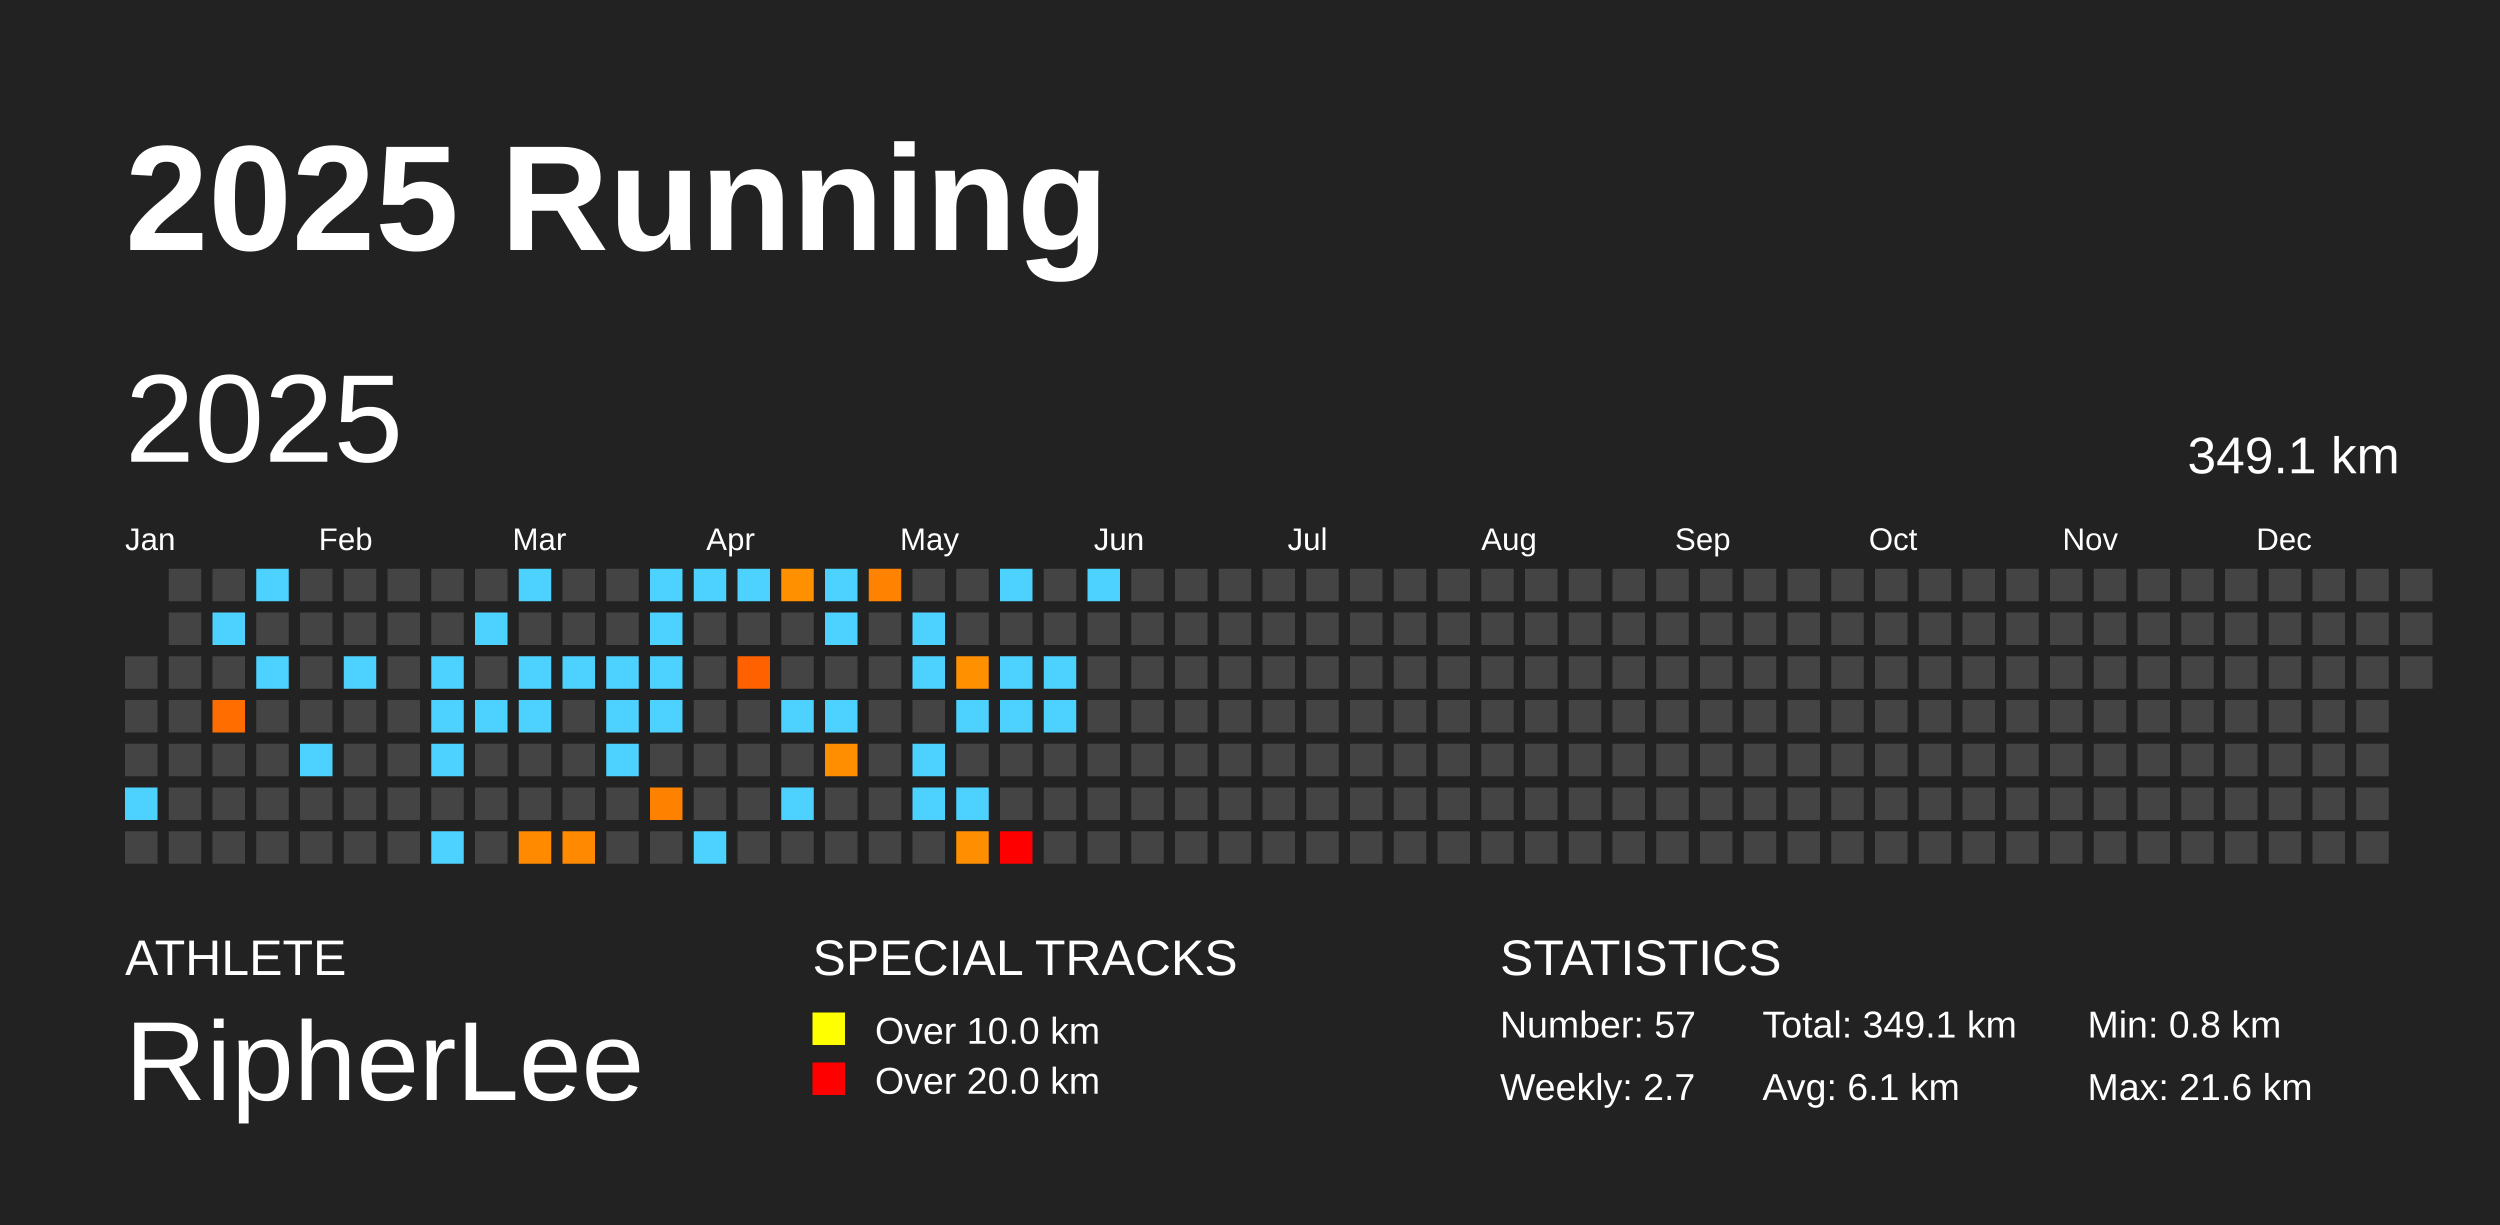
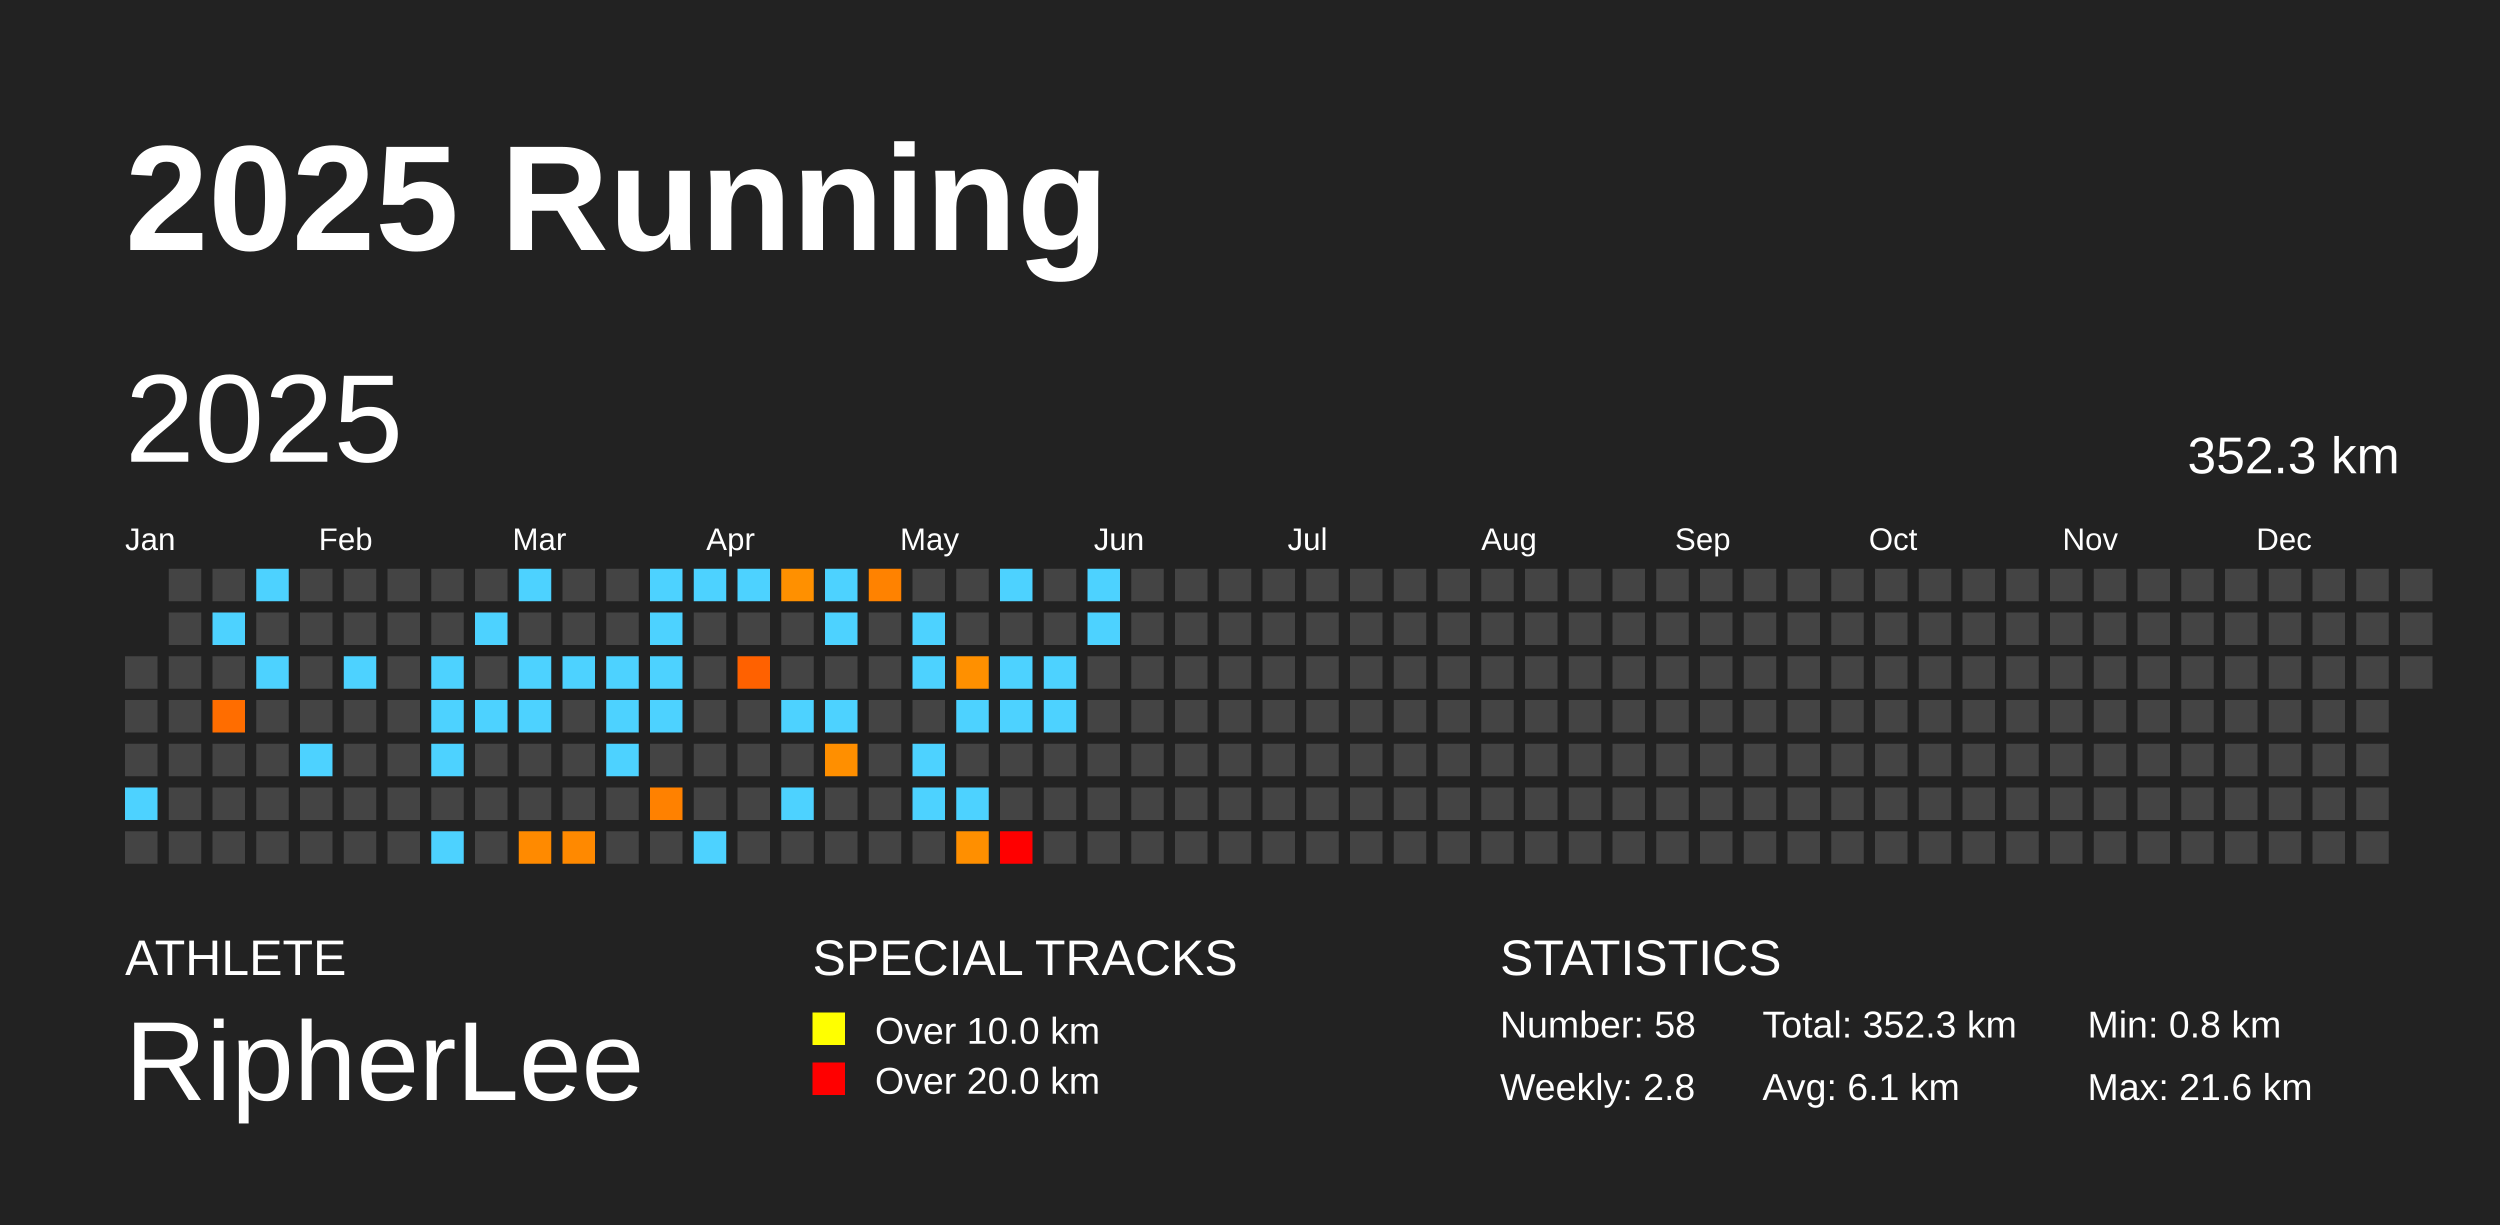
<svg xmlns="http://www.w3.org/2000/svg" baseProfile="full" height="98mm" version="1.1" viewBox="0,0,200,98" width="200mm">
  <defs />
  <rect fill="#222222" height="98" width="200" x="0" y="0" />
  <text fill="#FFFFFF" style="font-size:12px; font-family:Arial; font-weight:bold;" x="10" y="20">2025 Running</text>
  <text fill="#FFFFFF" style="font-size:4px; font-family:Arial" x="10" y="78">ATHLETE</text>
  <text fill="#FFFFFF" style="font-size:9px; font-family:Arial" x="10" y="88">RipherLee</text>
  <text fill="#FFFFFF" style="font-size:4px; font-family:Arial" x="65" y="78">SPECIAL TRACKS</text>
  <rect fill="yellow" height="2.6" width="2.6" x="65" y="81" />
  <text fill="#FFFFFF" style="font-size:3px; font-family:Arial" x="70" y="83.5">Over 10.0 km</text>
  <rect fill="red" height="2.6" width="2.6" x="65" y="85" />
  <text fill="#FFFFFF" style="font-size:3px; font-family:Arial" x="70" y="87.5">Over 20.0 km</text>
  <text fill="#FFFFFF" style="font-size:4px; font-family:Arial" x="120" y="78">STATISTICS</text>
-   <text fill="#FFFFFF" style="font-size:3px; font-family:Arial" x="120" y="83">Number: 57</text>
-   <text fill="#FFFFFF" style="font-size:3px; font-family:Arial" x="120" y="88">Weekly: 2.7</text>
-   <text fill="#FFFFFF" style="font-size:3px; font-family:Arial" x="141" y="83">Total: 349.1 km</text>
+   <text fill="#FFFFFF" style="font-size:3px; font-family:Arial" x="120" y="83">Number: 58</text>
+   <text fill="#FFFFFF" style="font-size:3px; font-family:Arial" x="120" y="88">Weekly: 2.8</text>
+   <text fill="#FFFFFF" style="font-size:3px; font-family:Arial" x="141" y="83">Total: 352.3 km</text>
  <text fill="#FFFFFF" style="font-size:3px; font-family:Arial" x="141" y="88">Avg: 6.1 km</text>
  <text fill="#FFFFFF" style="font-size:3px; font-family:Arial" x="167" y="83">Min: 0.8 km</text>
  <text fill="#FFFFFF" style="font-size:3px; font-family:Arial" x="167" y="88">Max: 21.6 km</text>
  <text dominant-baseline="hanging" fill="#FFFFFF" style="font-size:10.0px; font-family:Arial;" x="10" y="30">2025</text>
-   <text dominant-baseline="hanging" fill="#FFFFFF" style="font-size:4.125px; font-family:Arial;" x="175" y="35">349.1 km</text>
+   <text dominant-baseline="hanging" fill="#FFFFFF" style="font-size:4.125px; font-family:Arial;" x="175" y="35">352.3 km</text>
  <text fill="#FFFFFF" style="font-size:2.5px; font-family:Arial" x="10.0" y="44">Jan</text>
  <text fill="#FFFFFF" style="font-size:2.5px; font-family:Arial" x="25.5" y="44">Feb</text>
  <text fill="#FFFFFF" style="font-size:2.5px; font-family:Arial" x="41.0" y="44">Mar</text>
  <text fill="#FFFFFF" style="font-size:2.5px; font-family:Arial" x="56.5" y="44">Apr</text>
  <text fill="#FFFFFF" style="font-size:2.5px; font-family:Arial" x="72.0" y="44">May</text>
  <text fill="#FFFFFF" style="font-size:2.5px; font-family:Arial" x="87.5" y="44">Jun</text>
  <text fill="#FFFFFF" style="font-size:2.5px; font-family:Arial" x="103.0" y="44">Jul</text>
  <text fill="#FFFFFF" style="font-size:2.5px; font-family:Arial" x="118.5" y="44">Aug</text>
  <text fill="#FFFFFF" style="font-size:2.5px; font-family:Arial" x="134.0" y="44">Sep</text>
  <text fill="#FFFFFF" style="font-size:2.5px; font-family:Arial" x="149.5" y="44">Oct</text>
  <text fill="#FFFFFF" style="font-size:2.5px; font-family:Arial" x="165.0" y="44">Nov</text>
  <text fill="#FFFFFF" style="font-size:2.5px; font-family:Arial" x="180.5" y="44">Dec</text>
  <rect fill="#444444" height="2.6" width="2.6" x="10.0" y="52.5" />
  <rect fill="#444444" height="2.6" width="2.6" x="10.0" y="56.0" />
  <rect fill="#444444" height="2.6" width="2.6" x="10.0" y="59.5" />
  <rect fill="#4dd2ff" height="2.6" width="2.6" x="10.0" y="63.0" />
  <rect fill="#444444" height="2.6" width="2.6" x="10.0" y="66.5" />
  <rect fill="#444444" height="2.6" width="2.6" x="13.5" y="45.5" />
  <rect fill="#444444" height="2.6" width="2.6" x="13.5" y="49.0" />
  <rect fill="#444444" height="2.6" width="2.6" x="13.5" y="52.5" />
  <rect fill="#444444" height="2.6" width="2.6" x="13.5" y="56.0" />
  <rect fill="#444444" height="2.6" width="2.6" x="13.5" y="59.5" />
  <rect fill="#444444" height="2.6" width="2.6" x="13.5" y="63.0" />
  <rect fill="#444444" height="2.6" width="2.6" x="13.5" y="66.5" />
  <rect fill="#444444" height="2.6" width="2.6" x="17.0" y="45.5" />
  <rect fill="#4dd2ff" height="2.6" width="2.6" x="17.0" y="49.0" />
  <rect fill="#444444" height="2.6" width="2.6" x="17.0" y="52.5" />
  <rect fill="#ff6d00" height="2.6" width="2.6" x="17.0" y="56.0" />
  <rect fill="#444444" height="2.6" width="2.6" x="17.0" y="59.5" />
  <rect fill="#444444" height="2.6" width="2.6" x="17.0" y="63.0" />
  <rect fill="#444444" height="2.6" width="2.6" x="17.0" y="66.5" />
  <rect fill="#4dd2ff" height="2.6" width="2.6" x="20.5" y="45.5" />
  <rect fill="#444444" height="2.6" width="2.6" x="20.5" y="49.0" />
  <rect fill="#4dd2ff" height="2.6" width="2.6" x="20.5" y="52.5" />
  <rect fill="#444444" height="2.6" width="2.6" x="20.5" y="56.0" />
  <rect fill="#444444" height="2.6" width="2.6" x="20.5" y="59.5" />
  <rect fill="#444444" height="2.6" width="2.6" x="20.5" y="63.0" />
  <rect fill="#444444" height="2.6" width="2.6" x="20.5" y="66.5" />
  <rect fill="#444444" height="2.6" width="2.6" x="24.0" y="45.5" />
  <rect fill="#444444" height="2.6" width="2.6" x="24.0" y="49.0" />
  <rect fill="#444444" height="2.6" width="2.6" x="24.0" y="52.5" />
  <rect fill="#444444" height="2.6" width="2.6" x="24.0" y="56.0" />
  <rect fill="#4dd2ff" height="2.6" width="2.6" x="24.0" y="59.5" />
  <rect fill="#444444" height="2.6" width="2.6" x="24.0" y="63.0" />
  <rect fill="#444444" height="2.6" width="2.6" x="24.0" y="66.5" />
  <rect fill="#444444" height="2.6" width="2.6" x="27.5" y="45.5" />
  <rect fill="#444444" height="2.6" width="2.6" x="27.5" y="49.0" />
  <rect fill="#4dd2ff" height="2.6" width="2.6" x="27.5" y="52.5" />
  <rect fill="#444444" height="2.6" width="2.6" x="27.5" y="56.0" />
  <rect fill="#444444" height="2.6" width="2.6" x="27.5" y="59.5" />
  <rect fill="#444444" height="2.6" width="2.6" x="27.5" y="63.0" />
  <rect fill="#444444" height="2.6" width="2.6" x="27.5" y="66.5" />
  <rect fill="#444444" height="2.6" width="2.6" x="31.0" y="45.5" />
  <rect fill="#444444" height="2.6" width="2.6" x="31.0" y="49.0" />
  <rect fill="#444444" height="2.6" width="2.6" x="31.0" y="52.5" />
  <rect fill="#444444" height="2.6" width="2.6" x="31.0" y="56.0" />
  <rect fill="#444444" height="2.6" width="2.6" x="31.0" y="59.5" />
  <rect fill="#444444" height="2.6" width="2.6" x="31.0" y="63.0" />
  <rect fill="#444444" height="2.6" width="2.6" x="31.0" y="66.5" />
  <rect fill="#444444" height="2.6" width="2.6" x="34.5" y="45.5" />
  <rect fill="#444444" height="2.6" width="2.6" x="34.5" y="49.0" />
  <rect fill="#4dd2ff" height="2.6" width="2.6" x="34.5" y="52.5" />
  <rect fill="#4dd2ff" height="2.6" width="2.6" x="34.5" y="56.0" />
  <rect fill="#4dd2ff" height="2.6" width="2.6" x="34.5" y="59.5" />
  <rect fill="#444444" height="2.6" width="2.6" x="34.5" y="63.0" />
  <rect fill="#4dd2ff" height="2.6" width="2.6" x="34.5" y="66.5" />
  <rect fill="#444444" height="2.6" width="2.6" x="38.0" y="45.5" />
  <rect fill="#4dd2ff" height="2.6" width="2.6" x="38.0" y="49.0" />
  <rect fill="#444444" height="2.6" width="2.6" x="38.0" y="52.5" />
  <rect fill="#4dd2ff" height="2.6" width="2.6" x="38.0" y="56.0" />
  <rect fill="#444444" height="2.6" width="2.6" x="38.0" y="59.5" />
  <rect fill="#444444" height="2.6" width="2.6" x="38.0" y="63.0" />
  <rect fill="#444444" height="2.6" width="2.6" x="38.0" y="66.5" />
  <rect fill="#4dd2ff" height="2.6" width="2.6" x="41.5" y="45.5" />
  <rect fill="#444444" height="2.6" width="2.6" x="41.5" y="49.0" />
  <rect fill="#4dd2ff" height="2.6" width="2.6" x="41.5" y="52.5" />
  <rect fill="#4dd2ff" height="2.6" width="2.6" x="41.5" y="56.0" />
  <rect fill="#444444" height="2.6" width="2.6" x="41.5" y="59.5" />
  <rect fill="#444444" height="2.6" width="2.6" x="41.5" y="63.0" />
  <rect fill="#ff8a00" height="2.6" width="2.6" x="41.5" y="66.5" />
  <rect fill="#444444" height="2.6" width="2.6" x="45.0" y="45.5" />
  <rect fill="#444444" height="2.6" width="2.6" x="45.0" y="49.0" />
  <rect fill="#4dd2ff" height="2.6" width="2.6" x="45.0" y="52.5" />
  <rect fill="#444444" height="2.6" width="2.6" x="45.0" y="56.0" />
  <rect fill="#444444" height="2.6" width="2.6" x="45.0" y="59.5" />
  <rect fill="#444444" height="2.6" width="2.6" x="45.0" y="63.0" />
  <rect fill="#ff8900" height="2.6" width="2.6" x="45.0" y="66.5" />
  <rect fill="#444444" height="2.6" width="2.6" x="48.5" y="45.5" />
  <rect fill="#444444" height="2.6" width="2.6" x="48.5" y="49.0" />
  <rect fill="#4dd2ff" height="2.6" width="2.6" x="48.5" y="52.5" />
  <rect fill="#4dd2ff" height="2.6" width="2.6" x="48.5" y="56.0" />
  <rect fill="#4dd2ff" height="2.6" width="2.6" x="48.5" y="59.5" />
  <rect fill="#444444" height="2.6" width="2.6" x="48.5" y="63.0" />
  <rect fill="#444444" height="2.6" width="2.6" x="48.5" y="66.5" />
  <rect fill="#4dd2ff" height="2.6" width="2.6" x="52.0" y="45.5" />
  <rect fill="#4dd2ff" height="2.6" width="2.6" x="52.0" y="49.0" />
  <rect fill="#4dd2ff" height="2.6" width="2.6" x="52.0" y="52.5" />
  <rect fill="#4dd2ff" height="2.6" width="2.6" x="52.0" y="56.0" />
  <rect fill="#444444" height="2.6" width="2.6" x="52.0" y="59.5" />
  <rect fill="#ff8100" height="2.6" width="2.6" x="52.0" y="63.0" />
  <rect fill="#444444" height="2.6" width="2.6" x="52.0" y="66.5" />
  <rect fill="#4dd2ff" height="2.6" width="2.6" x="55.5" y="45.5" />
  <rect fill="#444444" height="2.6" width="2.6" x="55.5" y="49.0" />
  <rect fill="#444444" height="2.6" width="2.6" x="55.5" y="52.5" />
  <rect fill="#444444" height="2.6" width="2.6" x="55.5" y="56.0" />
  <rect fill="#444444" height="2.6" width="2.6" x="55.5" y="59.5" />
  <rect fill="#444444" height="2.6" width="2.6" x="55.5" y="63.0" />
  <rect fill="#4dd2ff" height="2.6" width="2.6" x="55.5" y="66.5" />
  <rect fill="#4dd2ff" height="2.6" width="2.6" x="59.0" y="45.5" />
  <rect fill="#444444" height="2.6" width="2.6" x="59.0" y="49.0" />
  <rect fill="#ff6100" height="2.6" width="2.6" x="59.0" y="52.5" />
  <rect fill="#444444" height="2.6" width="2.6" x="59.0" y="56.0" />
  <rect fill="#444444" height="2.6" width="2.6" x="59.0" y="59.5" />
  <rect fill="#444444" height="2.6" width="2.6" x="59.0" y="63.0" />
  <rect fill="#444444" height="2.6" width="2.6" x="59.0" y="66.5" />
  <rect fill="#ff9000" height="2.6" width="2.6" x="62.5" y="45.5" />
  <rect fill="#444444" height="2.6" width="2.6" x="62.5" y="49.0" />
  <rect fill="#444444" height="2.6" width="2.6" x="62.5" y="52.5" />
  <rect fill="#4dd2ff" height="2.6" width="2.6" x="62.5" y="56.0" />
  <rect fill="#444444" height="2.6" width="2.6" x="62.5" y="59.5" />
  <rect fill="#4dd2ff" height="2.6" width="2.6" x="62.5" y="63.0" />
  <rect fill="#444444" height="2.6" width="2.6" x="62.5" y="66.5" />
  <rect fill="#4dd2ff" height="2.6" width="2.6" x="66.0" y="45.5" />
  <rect fill="#4dd2ff" height="2.6" width="2.6" x="66.0" y="49.0" />
  <rect fill="#444444" height="2.6" width="2.6" x="66.0" y="52.5" />
  <rect fill="#4dd2ff" height="2.6" width="2.6" x="66.0" y="56.0" />
  <rect fill="#ff8f00" height="2.6" width="2.6" x="66.0" y="59.5" />
  <rect fill="#444444" height="2.6" width="2.6" x="66.0" y="63.0" />
  <rect fill="#444444" height="2.6" width="2.6" x="66.0" y="66.5" />
  <rect fill="#ff8200" height="2.6" width="2.6" x="69.5" y="45.5" />
  <rect fill="#444444" height="2.6" width="2.6" x="69.5" y="49.0" />
  <rect fill="#444444" height="2.6" width="2.6" x="69.5" y="52.5" />
  <rect fill="#444444" height="2.6" width="2.6" x="69.5" y="56.0" />
  <rect fill="#444444" height="2.6" width="2.6" x="69.5" y="59.5" />
  <rect fill="#444444" height="2.6" width="2.6" x="69.5" y="63.0" />
  <rect fill="#444444" height="2.6" width="2.6" x="69.5" y="66.5" />
  <rect fill="#444444" height="2.6" width="2.6" x="73.0" y="45.5" />
  <rect fill="#4dd2ff" height="2.6" width="2.6" x="73.0" y="49.0" />
  <rect fill="#4dd2ff" height="2.6" width="2.6" x="73.0" y="52.5" />
  <rect fill="#444444" height="2.6" width="2.6" x="73.0" y="56.0" />
  <rect fill="#4dd2ff" height="2.6" width="2.6" x="73.0" y="59.5" />
  <rect fill="#4dd2ff" height="2.6" width="2.6" x="73.0" y="63.0" />
  <rect fill="#444444" height="2.6" width="2.6" x="73.0" y="66.5" />
  <rect fill="#444444" height="2.6" width="2.6" x="76.5" y="45.5" />
  <rect fill="#444444" height="2.6" width="2.6" x="76.5" y="49.0" />
  <rect fill="#ff9000" height="2.6" width="2.6" x="76.5" y="52.5" />
  <rect fill="#4dd2ff" height="2.6" width="2.6" x="76.5" y="56.0" />
  <rect fill="#444444" height="2.6" width="2.6" x="76.5" y="59.5" />
  <rect fill="#4dd2ff" height="2.6" width="2.6" x="76.5" y="63.0" />
  <rect fill="#ff8f00" height="2.6" width="2.6" x="76.5" y="66.5" />
  <rect fill="#4dd2ff" height="2.6" width="2.6" x="80.0" y="45.5" />
  <rect fill="#444444" height="2.6" width="2.6" x="80.0" y="49.0" />
  <rect fill="#4dd2ff" height="2.6" width="2.6" x="80.0" y="52.5" />
  <rect fill="#4dd2ff" height="2.6" width="2.6" x="80.0" y="56.0" />
  <rect fill="#444444" height="2.6" width="2.6" x="80.0" y="59.5" />
  <rect fill="#444444" height="2.6" width="2.6" x="80.0" y="63.0" />
  <rect fill="red" height="2.6" width="2.6" x="80.0" y="66.5" />
  <rect fill="#444444" height="2.6" width="2.6" x="83.5" y="45.5" />
  <rect fill="#444444" height="2.6" width="2.6" x="83.5" y="49.0" />
  <rect fill="#4dd2ff" height="2.6" width="2.6" x="83.5" y="52.5" />
  <rect fill="#4dd2ff" height="2.6" width="2.6" x="83.5" y="56.0" />
  <rect fill="#444444" height="2.6" width="2.6" x="83.5" y="59.5" />
  <rect fill="#444444" height="2.6" width="2.6" x="83.5" y="63.0" />
  <rect fill="#444444" height="2.6" width="2.6" x="83.5" y="66.5" />
  <rect fill="#4dd2ff" height="2.6" width="2.6" x="87.0" y="45.5" />
-   <rect fill="#444444" height="2.6" width="2.6" x="87.0" y="49.0" />
+   <rect fill="#4dd2ff" height="2.6" width="2.6" x="87.0" y="49.0" />
  <rect fill="#444444" height="2.6" width="2.6" x="87.0" y="52.5" />
  <rect fill="#444444" height="2.6" width="2.6" x="87.0" y="56.0" />
  <rect fill="#444444" height="2.6" width="2.6" x="87.0" y="59.5" />
  <rect fill="#444444" height="2.6" width="2.6" x="87.0" y="63.0" />
  <rect fill="#444444" height="2.6" width="2.6" x="87.0" y="66.5" />
  <rect fill="#444444" height="2.6" width="2.6" x="90.5" y="45.5" />
  <rect fill="#444444" height="2.6" width="2.6" x="90.5" y="49.0" />
  <rect fill="#444444" height="2.6" width="2.6" x="90.5" y="52.5" />
  <rect fill="#444444" height="2.6" width="2.6" x="90.5" y="56.0" />
  <rect fill="#444444" height="2.6" width="2.6" x="90.5" y="59.5" />
  <rect fill="#444444" height="2.6" width="2.6" x="90.5" y="63.0" />
  <rect fill="#444444" height="2.6" width="2.6" x="90.5" y="66.5" />
  <rect fill="#444444" height="2.6" width="2.6" x="94.0" y="45.5" />
  <rect fill="#444444" height="2.6" width="2.6" x="94.0" y="49.0" />
  <rect fill="#444444" height="2.6" width="2.6" x="94.0" y="52.5" />
  <rect fill="#444444" height="2.6" width="2.6" x="94.0" y="56.0" />
  <rect fill="#444444" height="2.6" width="2.6" x="94.0" y="59.5" />
  <rect fill="#444444" height="2.6" width="2.6" x="94.0" y="63.0" />
  <rect fill="#444444" height="2.6" width="2.6" x="94.0" y="66.5" />
  <rect fill="#444444" height="2.6" width="2.6" x="97.5" y="45.5" />
  <rect fill="#444444" height="2.6" width="2.6" x="97.5" y="49.0" />
  <rect fill="#444444" height="2.6" width="2.6" x="97.5" y="52.5" />
  <rect fill="#444444" height="2.6" width="2.6" x="97.5" y="56.0" />
  <rect fill="#444444" height="2.6" width="2.6" x="97.5" y="59.5" />
  <rect fill="#444444" height="2.6" width="2.6" x="97.5" y="63.0" />
  <rect fill="#444444" height="2.6" width="2.6" x="97.5" y="66.5" />
  <rect fill="#444444" height="2.6" width="2.6" x="101.0" y="45.5" />
  <rect fill="#444444" height="2.6" width="2.6" x="101.0" y="49.0" />
  <rect fill="#444444" height="2.6" width="2.6" x="101.0" y="52.5" />
  <rect fill="#444444" height="2.6" width="2.6" x="101.0" y="56.0" />
  <rect fill="#444444" height="2.6" width="2.6" x="101.0" y="59.5" />
  <rect fill="#444444" height="2.6" width="2.6" x="101.0" y="63.0" />
  <rect fill="#444444" height="2.6" width="2.6" x="101.0" y="66.5" />
  <rect fill="#444444" height="2.6" width="2.6" x="104.5" y="45.5" />
  <rect fill="#444444" height="2.6" width="2.6" x="104.5" y="49.0" />
  <rect fill="#444444" height="2.6" width="2.6" x="104.5" y="52.5" />
  <rect fill="#444444" height="2.6" width="2.6" x="104.5" y="56.0" />
  <rect fill="#444444" height="2.6" width="2.6" x="104.5" y="59.5" />
  <rect fill="#444444" height="2.6" width="2.6" x="104.5" y="63.0" />
  <rect fill="#444444" height="2.6" width="2.6" x="104.5" y="66.5" />
  <rect fill="#444444" height="2.6" width="2.6" x="108.0" y="45.5" />
  <rect fill="#444444" height="2.6" width="2.6" x="108.0" y="49.0" />
  <rect fill="#444444" height="2.6" width="2.6" x="108.0" y="52.5" />
  <rect fill="#444444" height="2.6" width="2.6" x="108.0" y="56.0" />
  <rect fill="#444444" height="2.6" width="2.6" x="108.0" y="59.5" />
  <rect fill="#444444" height="2.6" width="2.6" x="108.0" y="63.0" />
  <rect fill="#444444" height="2.6" width="2.6" x="108.0" y="66.5" />
  <rect fill="#444444" height="2.6" width="2.6" x="111.5" y="45.5" />
  <rect fill="#444444" height="2.6" width="2.6" x="111.5" y="49.0" />
  <rect fill="#444444" height="2.6" width="2.6" x="111.5" y="52.5" />
  <rect fill="#444444" height="2.6" width="2.6" x="111.5" y="56.0" />
  <rect fill="#444444" height="2.6" width="2.6" x="111.5" y="59.5" />
  <rect fill="#444444" height="2.6" width="2.6" x="111.5" y="63.0" />
  <rect fill="#444444" height="2.6" width="2.6" x="111.5" y="66.5" />
  <rect fill="#444444" height="2.6" width="2.6" x="115.0" y="45.5" />
  <rect fill="#444444" height="2.6" width="2.6" x="115.0" y="49.0" />
  <rect fill="#444444" height="2.6" width="2.6" x="115.0" y="52.5" />
  <rect fill="#444444" height="2.6" width="2.6" x="115.0" y="56.0" />
  <rect fill="#444444" height="2.6" width="2.6" x="115.0" y="59.5" />
  <rect fill="#444444" height="2.6" width="2.6" x="115.0" y="63.0" />
  <rect fill="#444444" height="2.6" width="2.6" x="115.0" y="66.5" />
  <rect fill="#444444" height="2.6" width="2.6" x="118.5" y="45.5" />
  <rect fill="#444444" height="2.6" width="2.6" x="118.5" y="49.0" />
  <rect fill="#444444" height="2.6" width="2.6" x="118.5" y="52.5" />
  <rect fill="#444444" height="2.6" width="2.6" x="118.5" y="56.0" />
  <rect fill="#444444" height="2.6" width="2.6" x="118.5" y="59.5" />
  <rect fill="#444444" height="2.6" width="2.6" x="118.5" y="63.0" />
  <rect fill="#444444" height="2.6" width="2.6" x="118.5" y="66.5" />
  <rect fill="#444444" height="2.6" width="2.6" x="122.0" y="45.5" />
  <rect fill="#444444" height="2.6" width="2.6" x="122.0" y="49.0" />
  <rect fill="#444444" height="2.6" width="2.6" x="122.0" y="52.5" />
  <rect fill="#444444" height="2.6" width="2.6" x="122.0" y="56.0" />
  <rect fill="#444444" height="2.6" width="2.6" x="122.0" y="59.5" />
  <rect fill="#444444" height="2.6" width="2.6" x="122.0" y="63.0" />
  <rect fill="#444444" height="2.6" width="2.6" x="122.0" y="66.5" />
  <rect fill="#444444" height="2.6" width="2.6" x="125.5" y="45.5" />
  <rect fill="#444444" height="2.6" width="2.6" x="125.5" y="49.0" />
  <rect fill="#444444" height="2.6" width="2.6" x="125.5" y="52.5" />
  <rect fill="#444444" height="2.6" width="2.6" x="125.5" y="56.0" />
  <rect fill="#444444" height="2.6" width="2.6" x="125.5" y="59.5" />
  <rect fill="#444444" height="2.6" width="2.6" x="125.5" y="63.0" />
  <rect fill="#444444" height="2.6" width="2.6" x="125.5" y="66.5" />
  <rect fill="#444444" height="2.6" width="2.6" x="129.0" y="45.5" />
  <rect fill="#444444" height="2.6" width="2.6" x="129.0" y="49.0" />
  <rect fill="#444444" height="2.6" width="2.6" x="129.0" y="52.5" />
  <rect fill="#444444" height="2.6" width="2.6" x="129.0" y="56.0" />
  <rect fill="#444444" height="2.6" width="2.6" x="129.0" y="59.5" />
  <rect fill="#444444" height="2.6" width="2.6" x="129.0" y="63.0" />
  <rect fill="#444444" height="2.6" width="2.6" x="129.0" y="66.5" />
  <rect fill="#444444" height="2.6" width="2.6" x="132.5" y="45.5" />
  <rect fill="#444444" height="2.6" width="2.6" x="132.5" y="49.0" />
  <rect fill="#444444" height="2.6" width="2.6" x="132.5" y="52.5" />
  <rect fill="#444444" height="2.6" width="2.6" x="132.5" y="56.0" />
  <rect fill="#444444" height="2.6" width="2.6" x="132.5" y="59.5" />
  <rect fill="#444444" height="2.6" width="2.6" x="132.5" y="63.0" />
  <rect fill="#444444" height="2.6" width="2.6" x="132.5" y="66.5" />
  <rect fill="#444444" height="2.6" width="2.6" x="136.0" y="45.5" />
  <rect fill="#444444" height="2.6" width="2.6" x="136.0" y="49.0" />
  <rect fill="#444444" height="2.6" width="2.6" x="136.0" y="52.5" />
  <rect fill="#444444" height="2.6" width="2.6" x="136.0" y="56.0" />
  <rect fill="#444444" height="2.6" width="2.6" x="136.0" y="59.5" />
  <rect fill="#444444" height="2.6" width="2.6" x="136.0" y="63.0" />
  <rect fill="#444444" height="2.6" width="2.6" x="136.0" y="66.5" />
  <rect fill="#444444" height="2.6" width="2.6" x="139.5" y="45.5" />
  <rect fill="#444444" height="2.6" width="2.6" x="139.5" y="49.0" />
  <rect fill="#444444" height="2.6" width="2.6" x="139.5" y="52.5" />
  <rect fill="#444444" height="2.6" width="2.6" x="139.5" y="56.0" />
  <rect fill="#444444" height="2.6" width="2.6" x="139.5" y="59.5" />
  <rect fill="#444444" height="2.6" width="2.6" x="139.5" y="63.0" />
  <rect fill="#444444" height="2.6" width="2.6" x="139.5" y="66.5" />
  <rect fill="#444444" height="2.6" width="2.6" x="143.0" y="45.5" />
  <rect fill="#444444" height="2.6" width="2.6" x="143.0" y="49.0" />
  <rect fill="#444444" height="2.6" width="2.6" x="143.0" y="52.5" />
  <rect fill="#444444" height="2.6" width="2.6" x="143.0" y="56.0" />
  <rect fill="#444444" height="2.6" width="2.6" x="143.0" y="59.5" />
  <rect fill="#444444" height="2.6" width="2.6" x="143.0" y="63.0" />
  <rect fill="#444444" height="2.6" width="2.6" x="143.0" y="66.5" />
  <rect fill="#444444" height="2.6" width="2.6" x="146.5" y="45.5" />
  <rect fill="#444444" height="2.6" width="2.6" x="146.5" y="49.0" />
  <rect fill="#444444" height="2.6" width="2.6" x="146.5" y="52.5" />
  <rect fill="#444444" height="2.6" width="2.6" x="146.5" y="56.0" />
  <rect fill="#444444" height="2.6" width="2.6" x="146.5" y="59.5" />
  <rect fill="#444444" height="2.6" width="2.6" x="146.5" y="63.0" />
  <rect fill="#444444" height="2.6" width="2.6" x="146.5" y="66.5" />
  <rect fill="#444444" height="2.6" width="2.6" x="150.0" y="45.5" />
  <rect fill="#444444" height="2.6" width="2.6" x="150.0" y="49.0" />
  <rect fill="#444444" height="2.6" width="2.6" x="150.0" y="52.5" />
  <rect fill="#444444" height="2.6" width="2.6" x="150.0" y="56.0" />
  <rect fill="#444444" height="2.6" width="2.6" x="150.0" y="59.5" />
  <rect fill="#444444" height="2.6" width="2.6" x="150.0" y="63.0" />
  <rect fill="#444444" height="2.6" width="2.6" x="150.0" y="66.5" />
  <rect fill="#444444" height="2.6" width="2.6" x="153.5" y="45.5" />
  <rect fill="#444444" height="2.6" width="2.6" x="153.5" y="49.0" />
  <rect fill="#444444" height="2.6" width="2.6" x="153.5" y="52.5" />
  <rect fill="#444444" height="2.6" width="2.6" x="153.5" y="56.0" />
  <rect fill="#444444" height="2.6" width="2.6" x="153.5" y="59.5" />
  <rect fill="#444444" height="2.6" width="2.6" x="153.5" y="63.0" />
  <rect fill="#444444" height="2.6" width="2.6" x="153.5" y="66.5" />
  <rect fill="#444444" height="2.6" width="2.6" x="157.0" y="45.5" />
  <rect fill="#444444" height="2.6" width="2.6" x="157.0" y="49.0" />
  <rect fill="#444444" height="2.6" width="2.6" x="157.0" y="52.5" />
  <rect fill="#444444" height="2.6" width="2.6" x="157.0" y="56.0" />
  <rect fill="#444444" height="2.6" width="2.6" x="157.0" y="59.5" />
  <rect fill="#444444" height="2.6" width="2.6" x="157.0" y="63.0" />
  <rect fill="#444444" height="2.6" width="2.6" x="157.0" y="66.5" />
  <rect fill="#444444" height="2.6" width="2.6" x="160.5" y="45.5" />
  <rect fill="#444444" height="2.6" width="2.6" x="160.5" y="49.0" />
  <rect fill="#444444" height="2.6" width="2.6" x="160.5" y="52.5" />
  <rect fill="#444444" height="2.6" width="2.6" x="160.5" y="56.0" />
  <rect fill="#444444" height="2.6" width="2.6" x="160.5" y="59.5" />
  <rect fill="#444444" height="2.6" width="2.6" x="160.5" y="63.0" />
  <rect fill="#444444" height="2.6" width="2.6" x="160.5" y="66.5" />
  <rect fill="#444444" height="2.6" width="2.6" x="164.0" y="45.5" />
  <rect fill="#444444" height="2.6" width="2.6" x="164.0" y="49.0" />
  <rect fill="#444444" height="2.6" width="2.6" x="164.0" y="52.5" />
  <rect fill="#444444" height="2.6" width="2.6" x="164.0" y="56.0" />
  <rect fill="#444444" height="2.6" width="2.6" x="164.0" y="59.5" />
  <rect fill="#444444" height="2.6" width="2.6" x="164.0" y="63.0" />
  <rect fill="#444444" height="2.6" width="2.6" x="164.0" y="66.5" />
  <rect fill="#444444" height="2.6" width="2.6" x="167.5" y="45.5" />
  <rect fill="#444444" height="2.6" width="2.6" x="167.5" y="49.0" />
  <rect fill="#444444" height="2.6" width="2.6" x="167.5" y="52.5" />
  <rect fill="#444444" height="2.6" width="2.6" x="167.5" y="56.0" />
  <rect fill="#444444" height="2.6" width="2.6" x="167.5" y="59.5" />
  <rect fill="#444444" height="2.6" width="2.6" x="167.5" y="63.0" />
  <rect fill="#444444" height="2.6" width="2.6" x="167.5" y="66.5" />
  <rect fill="#444444" height="2.6" width="2.6" x="171.0" y="45.5" />
  <rect fill="#444444" height="2.6" width="2.6" x="171.0" y="49.0" />
  <rect fill="#444444" height="2.6" width="2.6" x="171.0" y="52.5" />
  <rect fill="#444444" height="2.6" width="2.6" x="171.0" y="56.0" />
  <rect fill="#444444" height="2.6" width="2.6" x="171.0" y="59.5" />
  <rect fill="#444444" height="2.6" width="2.6" x="171.0" y="63.0" />
  <rect fill="#444444" height="2.6" width="2.6" x="171.0" y="66.5" />
  <rect fill="#444444" height="2.6" width="2.6" x="174.5" y="45.5" />
  <rect fill="#444444" height="2.6" width="2.6" x="174.5" y="49.0" />
  <rect fill="#444444" height="2.6" width="2.6" x="174.5" y="52.5" />
  <rect fill="#444444" height="2.6" width="2.6" x="174.5" y="56.0" />
  <rect fill="#444444" height="2.6" width="2.6" x="174.5" y="59.5" />
  <rect fill="#444444" height="2.6" width="2.6" x="174.5" y="63.0" />
  <rect fill="#444444" height="2.6" width="2.6" x="174.5" y="66.5" />
  <rect fill="#444444" height="2.6" width="2.6" x="178.0" y="45.5" />
  <rect fill="#444444" height="2.6" width="2.6" x="178.0" y="49.0" />
  <rect fill="#444444" height="2.6" width="2.6" x="178.0" y="52.5" />
  <rect fill="#444444" height="2.6" width="2.6" x="178.0" y="56.0" />
  <rect fill="#444444" height="2.6" width="2.6" x="178.0" y="59.5" />
  <rect fill="#444444" height="2.6" width="2.6" x="178.0" y="63.0" />
  <rect fill="#444444" height="2.6" width="2.6" x="178.0" y="66.5" />
  <rect fill="#444444" height="2.6" width="2.6" x="181.5" y="45.5" />
  <rect fill="#444444" height="2.6" width="2.6" x="181.5" y="49.0" />
  <rect fill="#444444" height="2.6" width="2.6" x="181.5" y="52.5" />
  <rect fill="#444444" height="2.6" width="2.6" x="181.5" y="56.0" />
  <rect fill="#444444" height="2.6" width="2.6" x="181.5" y="59.5" />
  <rect fill="#444444" height="2.6" width="2.6" x="181.5" y="63.0" />
  <rect fill="#444444" height="2.6" width="2.6" x="181.5" y="66.5" />
  <rect fill="#444444" height="2.6" width="2.6" x="185.0" y="45.5" />
  <rect fill="#444444" height="2.6" width="2.6" x="185.0" y="49.0" />
  <rect fill="#444444" height="2.6" width="2.6" x="185.0" y="52.5" />
  <rect fill="#444444" height="2.6" width="2.6" x="185.0" y="56.0" />
  <rect fill="#444444" height="2.6" width="2.6" x="185.0" y="59.5" />
  <rect fill="#444444" height="2.6" width="2.6" x="185.0" y="63.0" />
  <rect fill="#444444" height="2.6" width="2.6" x="185.0" y="66.5" />
  <rect fill="#444444" height="2.6" width="2.6" x="188.5" y="45.5" />
  <rect fill="#444444" height="2.6" width="2.6" x="188.5" y="49.0" />
  <rect fill="#444444" height="2.6" width="2.6" x="188.5" y="52.5" />
  <rect fill="#444444" height="2.6" width="2.6" x="188.5" y="56.0" />
  <rect fill="#444444" height="2.6" width="2.6" x="188.5" y="59.5" />
  <rect fill="#444444" height="2.6" width="2.6" x="188.5" y="63.0" />
  <rect fill="#444444" height="2.6" width="2.6" x="188.5" y="66.5" />
  <rect fill="#444444" height="2.6" width="2.6" x="192.0" y="45.5" />
  <rect fill="#444444" height="2.6" width="2.6" x="192.0" y="49.0" />
  <rect fill="#444444" height="2.6" width="2.6" x="192.0" y="52.5" />
</svg>
